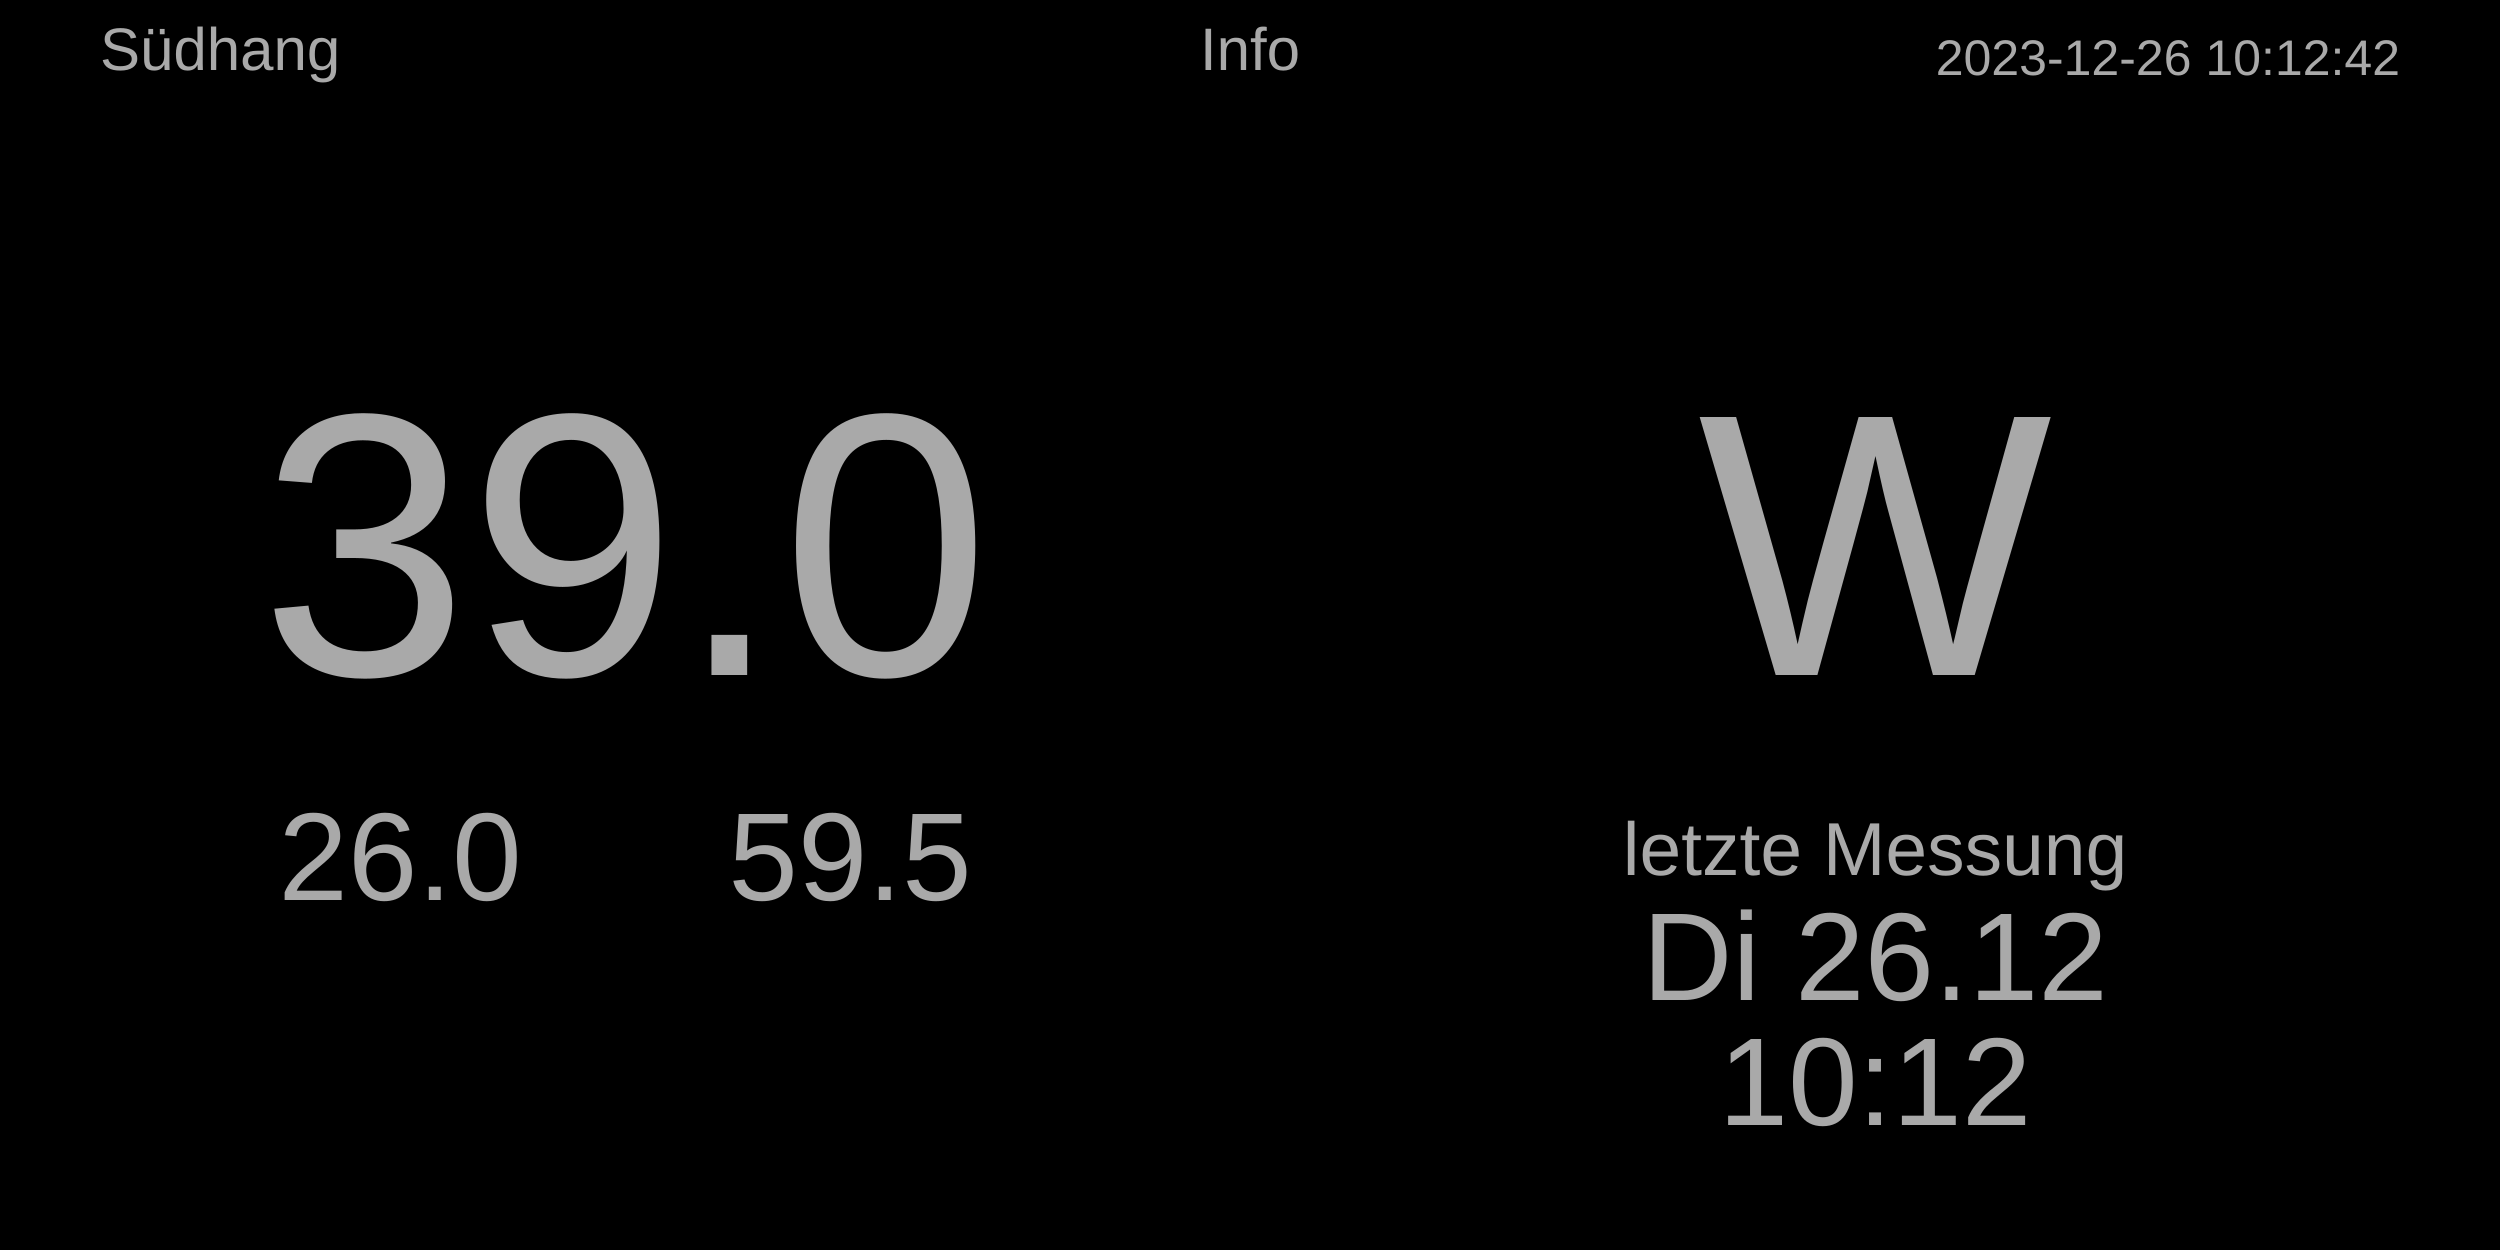
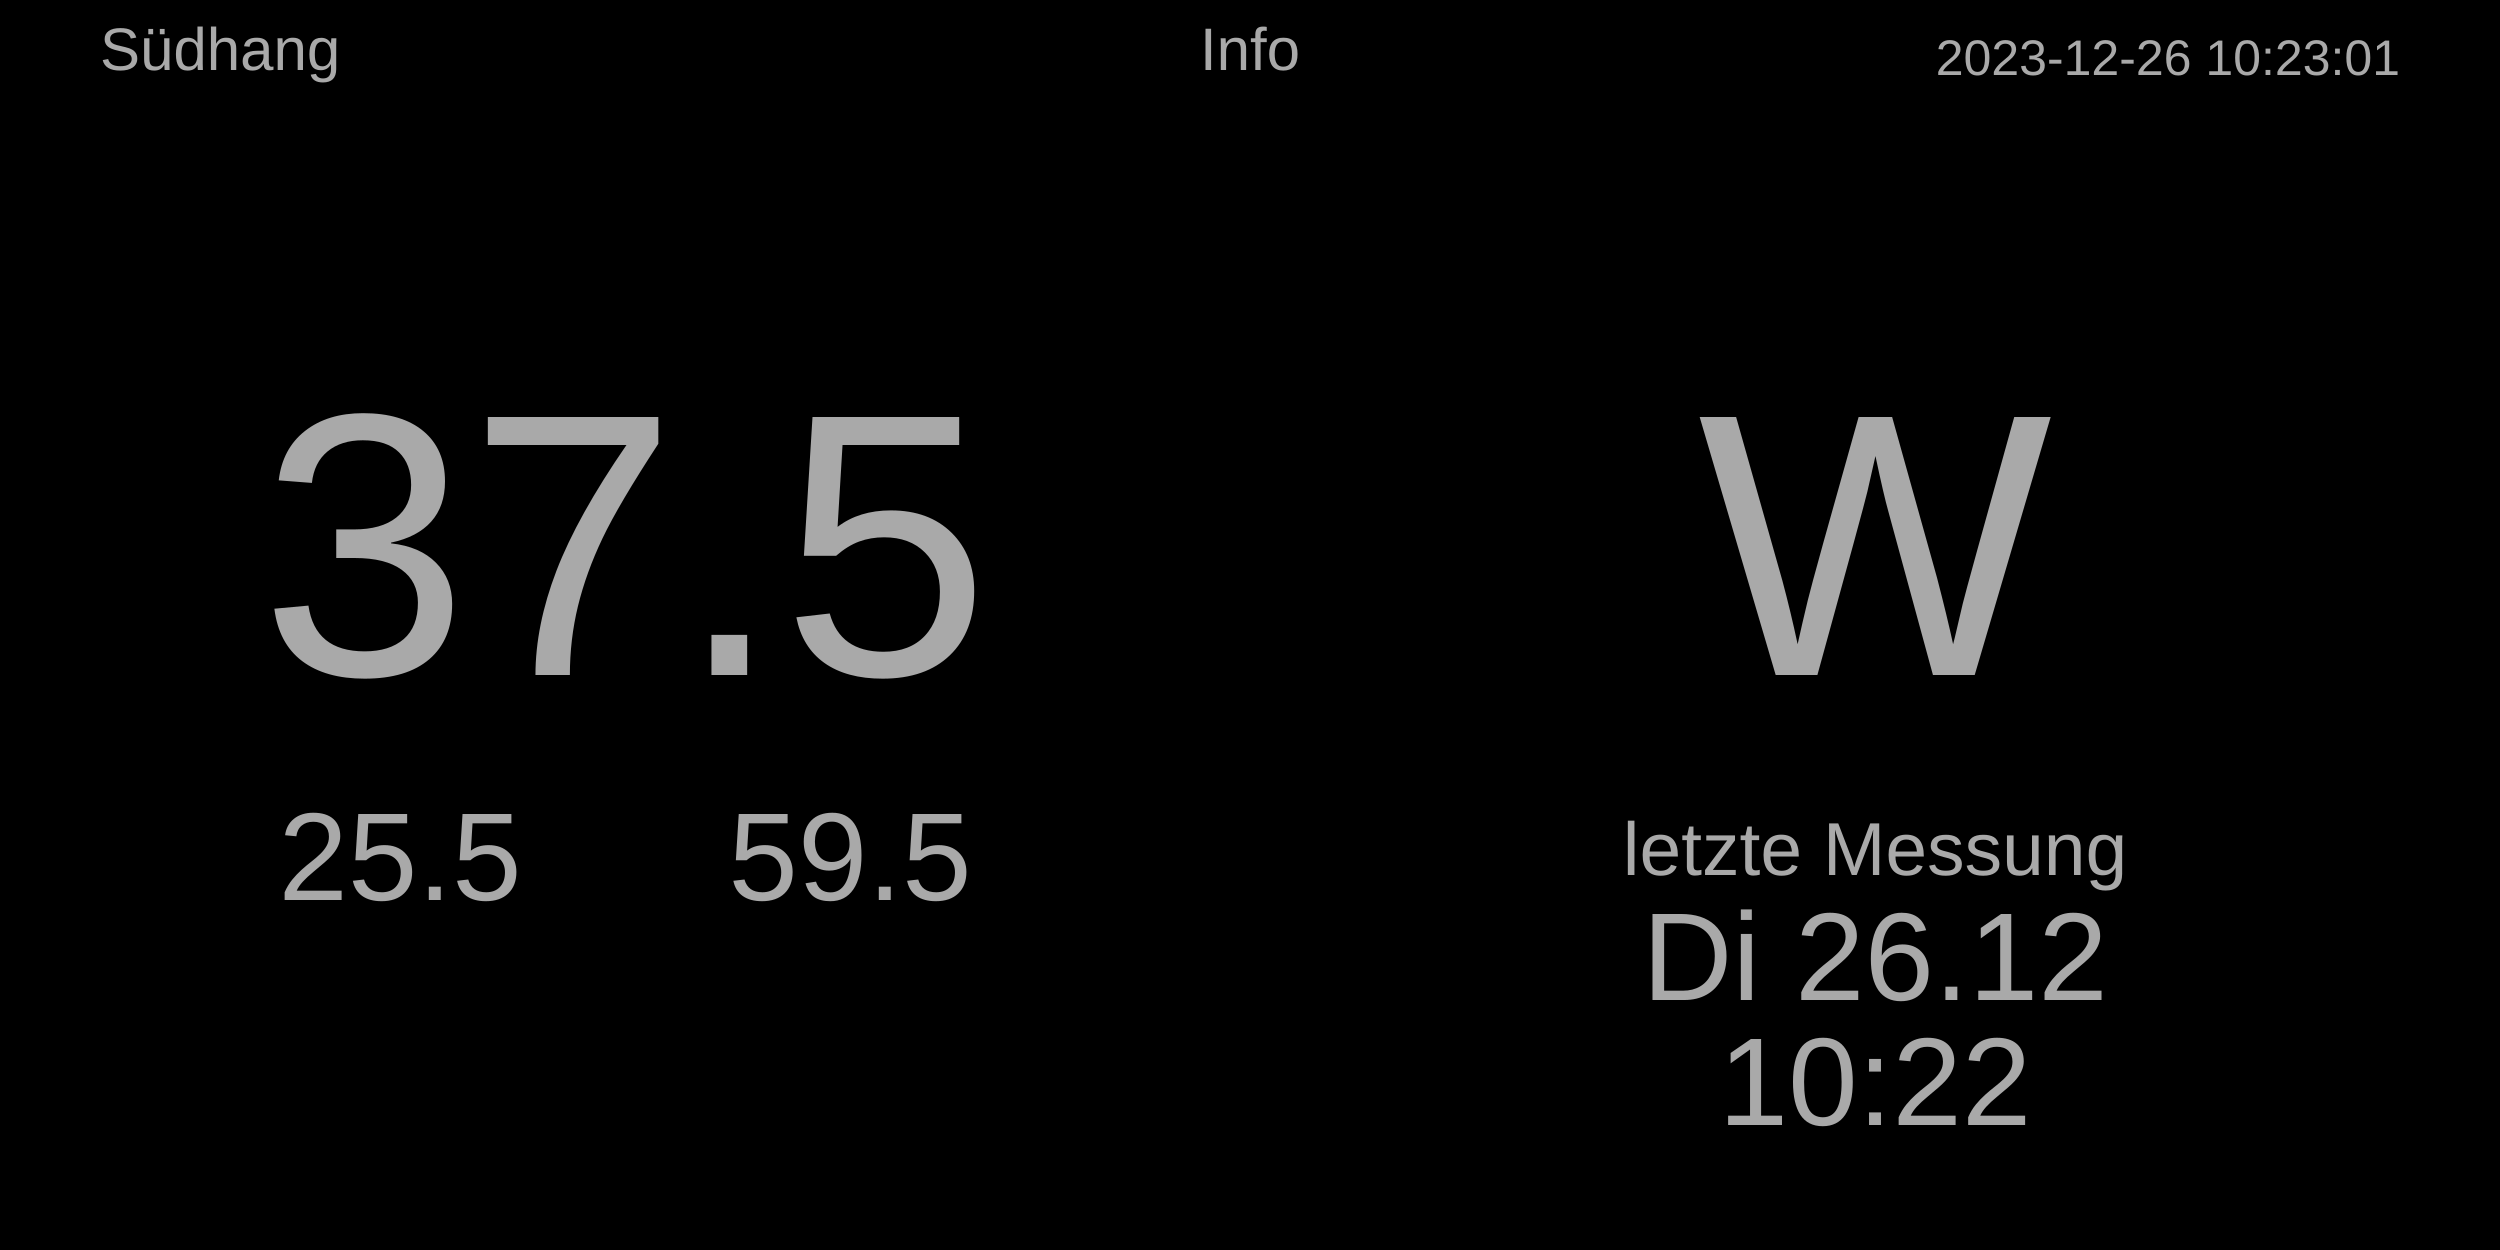
<svg xmlns="http://www.w3.org/2000/svg" baseProfile="full" height="500" version="1.1" width="1000">
  <defs />
  <rect fill="#000000" height="500" width="1000" x="0" y="0" />
-   <text fill="#A9A9A9" font-size="20px" style="font-family:Arial" text-anchor="end" x="960" y="30.0">2023-12-26 10:12:42</text>
+   <text fill="#A9A9A9" font-size="20px" style="font-family:Arial" text-anchor="end" x="960" y="30.0">2023-12-26 10:23:01</text>
  <text fill="#A9A9A9" font-size="24px" style="font-family:Arial" text-anchor="middle" x="500.0" y="28.0">Info</text>
  <text fill="#A9A9A9" font-size="24px" style="font-family:Arial" text-anchor="start" x="40" y="28.0">Südhang</text>
  <text fill="#A9A9A9" font-size="30px" style="font-family:Arial" text-anchor="middle" x="750" y="350">letzte Messung</text>
  <text fill="#A9A9A9" font-size="50px" style="font-family:Arial" text-anchor="middle" x="750" y="400">Di 26.12</text>
-   <text fill="#A9A9A9" font-size="50px" style="font-family:Arial" text-anchor="middle" x="750" y="450">10:12</text>
+   <text fill="#A9A9A9" font-size="50px" style="font-family:Arial" text-anchor="middle" x="750" y="450">10:22</text>
  <text fill="#A9A9A9" font-size="150px" style="font-family:Arial" text-anchor="middle" x="750.0" y="270.0">W</text>
-   <text fill="#A9A9A9" font-size="150px" style="font-family:Arial" text-anchor="middle" x="250.0" y="270.0">39.0</text>
-   <text fill="#A9A9A9" font-size="50px" style="font-family:Arial" text-anchor="middle" x="160" y="360.0">26.0</text>
+   <text fill="#A9A9A9" font-size="150px" style="font-family:Arial" text-anchor="middle" x="250.0" y="270.0">37.5</text>
+   <text fill="#A9A9A9" font-size="50px" style="font-family:Arial" text-anchor="middle" x="160" y="360.0">25.5</text>
  <text fill="#A9A9A9" font-size="50px" style="font-family:Arial" text-anchor="middle" x="340" y="360.0">59.5</text>
</svg>
